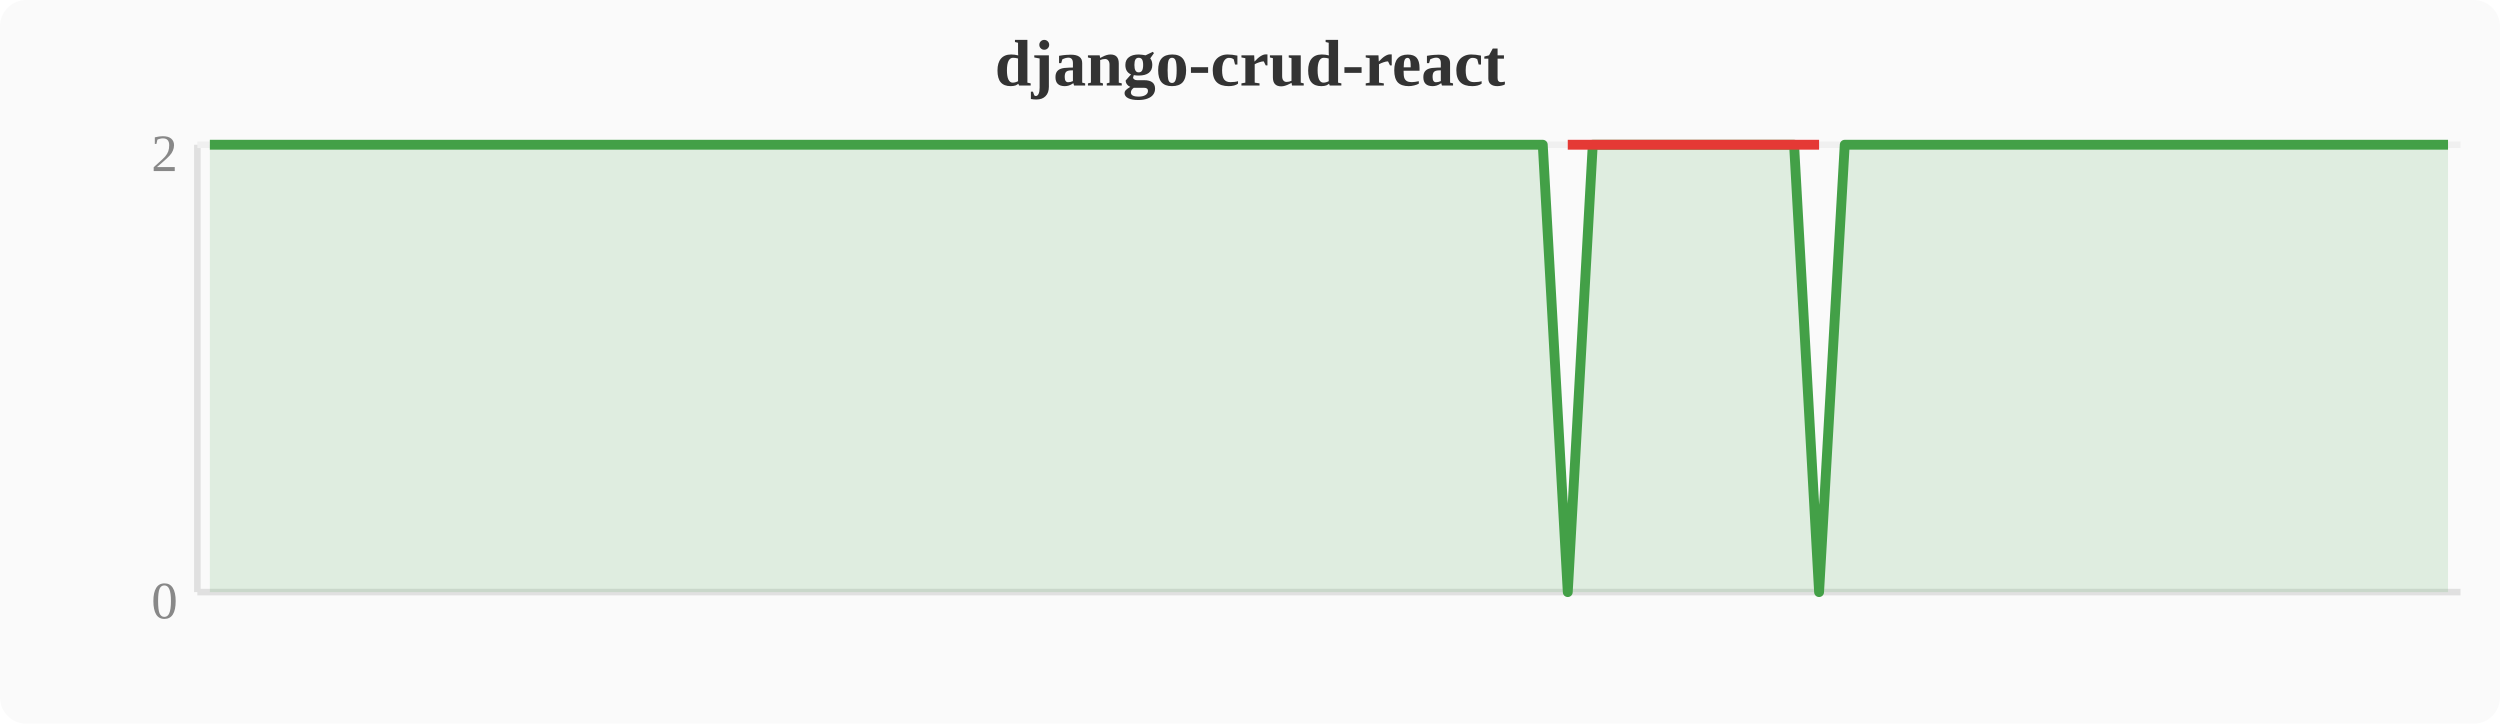
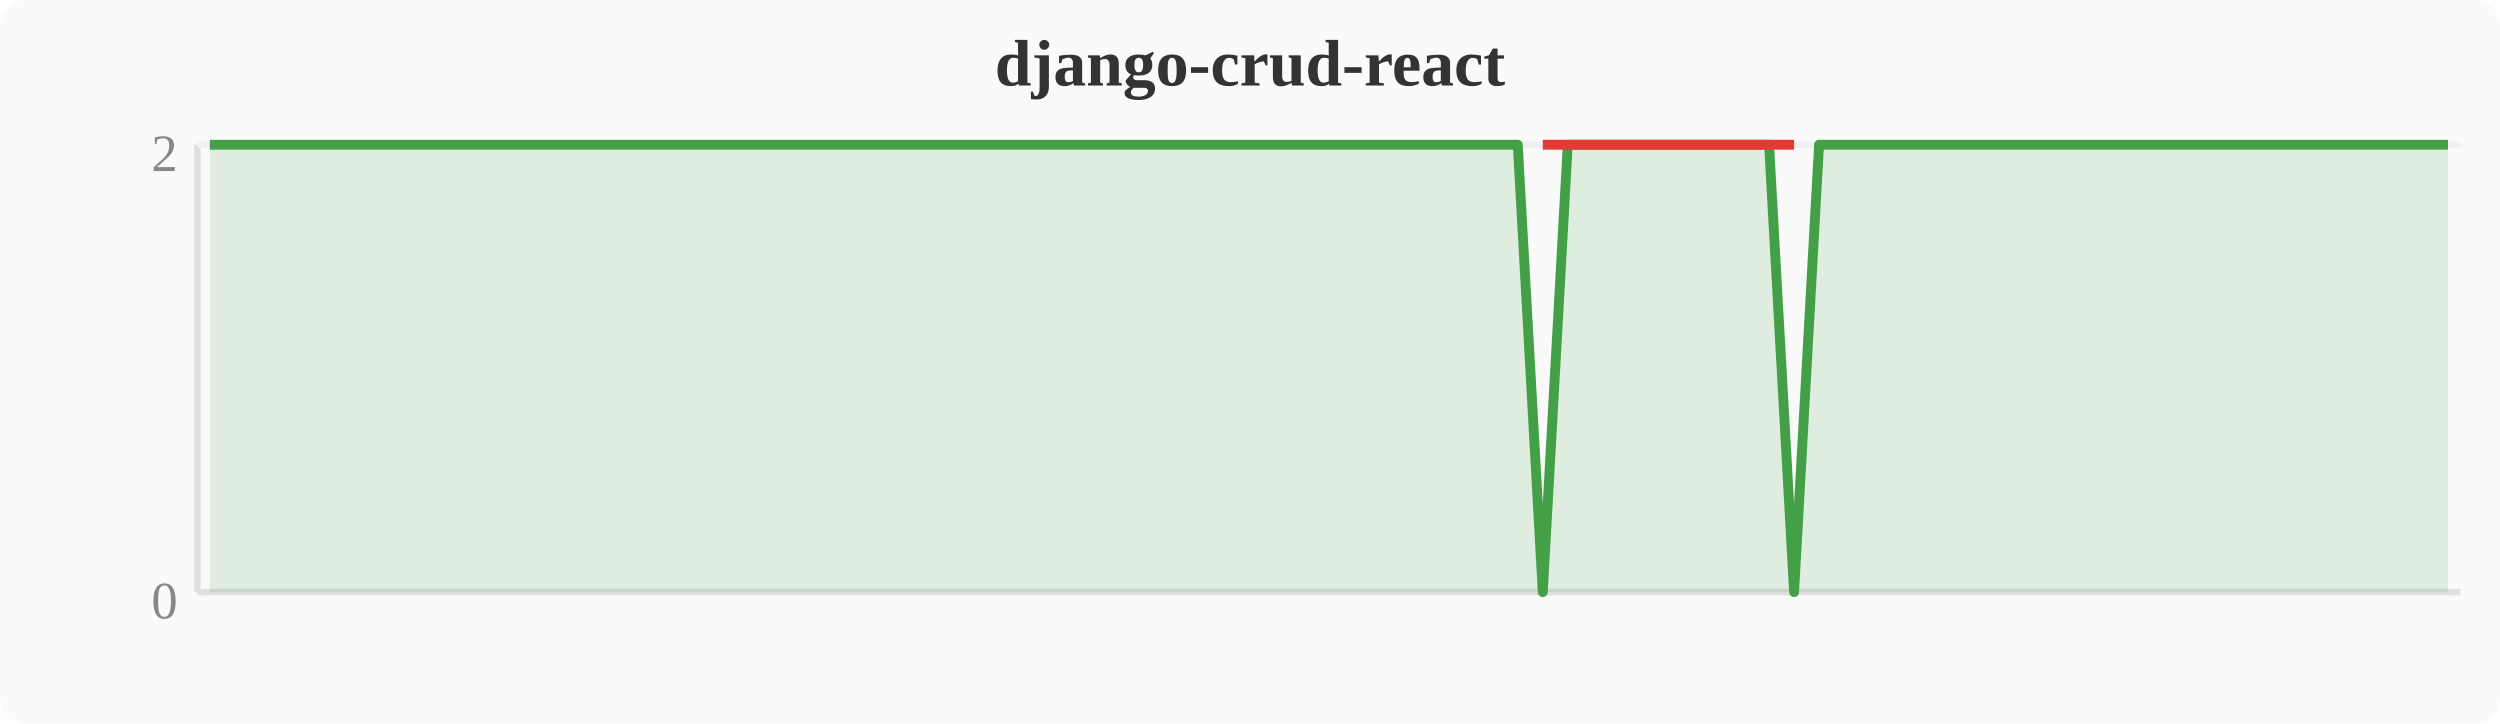
<svg xmlns="http://www.w3.org/2000/svg" width="380" height="110" viewBox="0 0 380 110">
  <rect width="380" height="110" fill="#fafafa" rx="4" />
  <text x="190" y="13" text-anchor="middle" font-size="10" font-weight="bold" fill="#333">django-crud-react</text>
  <line x1="30" y1="22" x2="30" y2="90" stroke="#e0e0e0" stroke-width="1" />
  <line x1="30" y1="90" x2="374" y2="90" stroke="#e0e0e0" stroke-width="1" />
  <line x1="30" y1="22" x2="374" y2="22" stroke="#f0f0f0" stroke-width="1" />
  <text x="27" y="94" text-anchor="end" font-size="8" fill="#888">0</text>
  <text x="27" y="26" text-anchor="end" font-size="8" fill="#888">2</text>
-   <polygon points="31.9,22.0 35.7,22.0 39.6,22.0 43.4,22.0 47.2,22.0 51.0,22.0 54.8,22.0 58.7,22.0 62.5,22.0 66.3,22.0 70.1,22.0 74.0,22.0 77.8,22.0 81.6,22.0 85.4,22.0 89.2,22.0 93.1,22.0 96.9,22.0 100.7,22.0 104.5,22.0 108.4,22.0 112.2,22.0 116.0,22.0 119.8,22.0 123.6,22.0 127.5,22.0 131.3,22.0 135.1,22.0 138.9,22.0 142.8,22.0 146.6,22.0 150.4,22.0 154.2,22.0 158.0,22.0 161.9,22.0 165.7,22.0 169.5,22.0 173.3,22.0 177.2,22.0 181.0,22.0 184.8,22.0 188.6,22.0 192.4,22.0 196.3,22.0 200.1,22.0 203.9,22.0 207.7,22.0 211.6,22.0 215.4,22.0 219.2,22.0 223.0,22.0 226.8,22.0 230.7,22.0 234.5,22.0 238.3,90.0 242.1,22.0 246.0,22.0 249.8,22.0 253.6,22.0 257.4,22.0 261.2,22.0 265.1,22.0 268.9,22.0 272.7,22.0 276.5,90.0 280.4,22.0 284.2,22.0 288.0,22.0 291.8,22.0 295.6,22.0 299.5,22.0 303.3,22.0 307.1,22.0 310.9,22.0 314.8,22.0 318.6,22.0 322.4,22.0 326.2,22.0 330.0,22.0 333.9,22.0 337.7,22.0 341.5,22.0 345.3,22.0 349.2,22.0 353.0,22.0 356.8,22.0 360.6,22.0 364.4,22.0 368.3,22.0 372.1,22.0 372.1,90 31.9,90" fill="#43a047" opacity="0.15" />
-   <polyline points="31.9,22.0 35.7,22.0 39.6,22.0 43.4,22.0 47.2,22.0 51.0,22.0 54.8,22.0 58.7,22.0 62.5,22.0 66.3,22.0 70.1,22.0 74.0,22.0 77.8,22.0 81.6,22.0 85.4,22.0 89.2,22.0 93.1,22.0 96.9,22.0 100.7,22.0 104.5,22.0 108.4,22.0 112.2,22.0 116.0,22.0 119.8,22.0 123.6,22.0 127.5,22.0 131.3,22.0 135.1,22.0 138.9,22.0 142.8,22.0 146.6,22.0 150.4,22.0 154.2,22.0 158.0,22.0 161.9,22.0 165.7,22.0 169.5,22.0 173.3,22.0 177.2,22.0 181.0,22.0 184.8,22.0 188.6,22.0 192.4,22.0 196.3,22.0 200.1,22.0 203.9,22.0 207.7,22.0 211.6,22.0 215.4,22.0 219.2,22.0 223.0,22.0 226.8,22.0 230.7,22.0 234.5,22.0 238.3,90.0 242.1,22.0 246.0,22.0 249.8,22.0 253.6,22.0 257.4,22.0 261.2,22.0 265.1,22.0 268.9,22.0 272.7,22.0 276.5,90.0 280.4,22.0 284.2,22.0 288.0,22.0 291.8,22.0 295.6,22.0 299.5,22.0 303.3,22.0 307.1,22.0 310.9,22.0 314.8,22.0 318.6,22.0 322.4,22.0 326.2,22.0 330.0,22.0 333.9,22.0 337.7,22.0 341.5,22.0 345.3,22.0 349.2,22.0 353.0,22.0 356.8,22.0 360.6,22.0 364.4,22.0 368.3,22.0 372.1,22.0" fill="none" stroke="#43a047" stroke-width="1.5" stroke-linejoin="round" />
-   <polyline points="238.3,22.0 276.5,22.0" fill="none" stroke="#e53935" stroke-width="1.5" stroke-linejoin="round" />
+   <polygon points="31.9,22.0 35.7,22.0 39.6,22.0 43.4,22.0 47.2,22.0 51.0,22.0 54.8,22.0 58.7,22.0 62.5,22.0 66.3,22.0 70.1,22.0 74.0,22.0 77.8,22.0 81.6,22.0 85.4,22.0 89.2,22.0 93.1,22.0 96.9,22.0 100.7,22.0 104.5,22.0 108.4,22.0 112.2,22.0 116.0,22.0 119.8,22.0 123.6,22.0 127.5,22.0 131.3,22.0 135.1,22.0 138.9,22.0 142.8,22.0 146.6,22.0 150.4,22.0 154.2,22.0 158.0,22.0 161.9,22.0 165.7,22.0 169.5,22.0 173.3,22.0 177.2,22.0 181.0,22.0 184.8,22.0 188.6,22.0 192.4,22.0 196.3,22.0 200.1,22.0 203.9,22.0 207.7,22.0 211.6,22.0 215.4,22.0 219.2,22.0 223.0,22.0 226.8,22.0 230.7,22.0 234.5,90.0 238.3,22.0 242.1,22.0 246.0,22.0 249.8,22.0 253.6,22.0 257.4,22.0 261.2,22.0 265.1,22.0 268.9,22.0 272.7,90.0 276.5,22.0 280.4,22.0 284.2,22.0 288.0,22.0 291.8,22.0 295.6,22.0 299.5,22.0 303.3,22.0 307.1,22.0 310.9,22.0 314.8,22.0 318.6,22.0 322.4,22.0 326.2,22.0 330.0,22.0 333.9,22.0 337.7,22.0 341.5,22.0 345.3,22.0 349.2,22.0 353.0,22.0 356.8,22.0 360.6,22.0 364.4,22.0 368.3,22.0 372.1,22.0 372.1,90 31.9,90" fill="#43a047" opacity="0.15" />
+   <polyline points="31.9,22.0 35.7,22.0 39.6,22.0 43.4,22.0 47.2,22.0 51.0,22.0 54.8,22.0 58.7,22.0 62.5,22.0 66.3,22.0 70.1,22.0 74.0,22.0 77.8,22.0 81.6,22.0 85.4,22.0 89.2,22.0 93.1,22.0 96.9,22.0 100.7,22.0 104.5,22.0 108.4,22.0 112.2,22.0 116.0,22.0 119.8,22.0 123.6,22.0 127.5,22.0 131.3,22.0 135.1,22.0 138.9,22.0 142.8,22.0 146.6,22.0 150.4,22.0 154.2,22.0 158.0,22.0 161.9,22.0 165.7,22.0 169.5,22.0 173.3,22.0 177.2,22.0 181.0,22.0 184.8,22.0 188.6,22.0 192.4,22.0 196.3,22.0 200.1,22.0 203.9,22.0 207.7,22.0 211.6,22.0 215.4,22.0 219.2,22.0 223.0,22.0 226.8,22.0 230.7,22.0 234.5,90.0 238.3,22.0 242.1,22.0 246.0,22.0 249.8,22.0 253.6,22.0 257.4,22.0 261.2,22.0 265.1,22.0 268.9,22.0 272.7,90.0 276.5,22.0 280.4,22.0 284.2,22.0 288.0,22.0 291.8,22.0 295.6,22.0 299.5,22.0 303.3,22.0 307.1,22.0 310.9,22.0 314.8,22.0 318.6,22.0 322.4,22.0 326.2,22.0 330.0,22.0 333.9,22.0 337.7,22.0 341.5,22.0 345.3,22.0 349.2,22.0 353.0,22.0 356.8,22.0 360.6,22.0 364.4,22.0 368.3,22.0 372.1,22.0" fill="none" stroke="#43a047" stroke-width="1.5" stroke-linejoin="round" />
+   <polyline points="234.5,22.0 272.7,22.0" fill="none" stroke="#e53935" stroke-width="1.5" stroke-linejoin="round" />
</svg>
